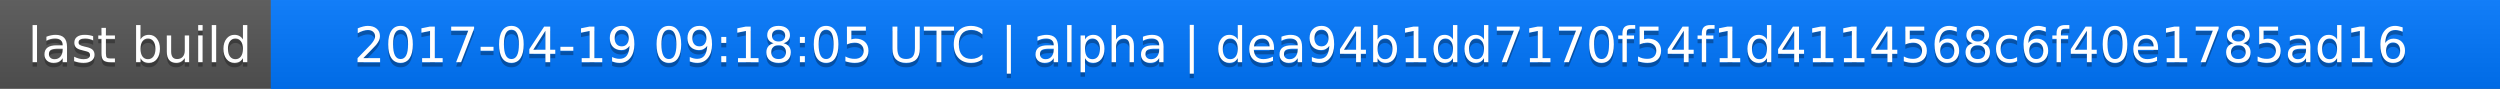
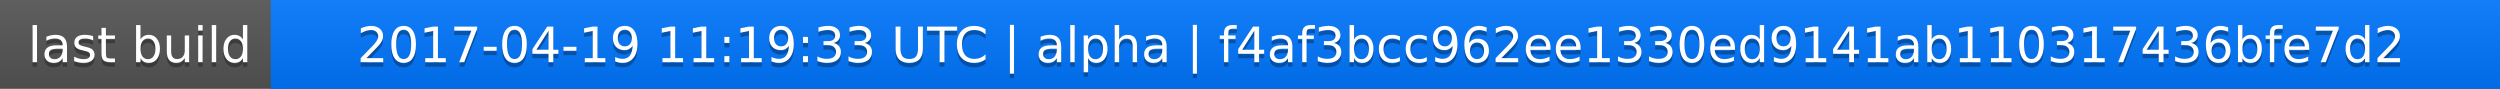
<svg xmlns="http://www.w3.org/2000/svg" width="563" height="20">
  <linearGradient id="a" x2="0" y2="100%">
    <stop offset="0" stop-color="#bbb" stop-opacity=".1" />
    <stop offset="1" stop-opacity=".1" />
  </linearGradient>
  <rect rx="0" width="563" height="20" fill="#555" />
  <rect rx="0" x="61" width="502" height="20" fill="#07f" />
  <path fill="#07f" d="M61 0h4v20h-4z" />
  <rect rx="0" width="563" height="20" fill="url(#a)" />
  <g fill="#fff" text-anchor="middle" font-family="DejaVu Sans,Verdana,Geneva,sans-serif" font-size="11">
    <text x="31.5" y="15" fill="#010101" fill-opacity=".3">last build</text>
    <text x="31.5" y="14">last build</text>
-     <text x="311" y="15" fill="#010101" fill-opacity=".3">2017-04-19 09:18:05 UTC | alpha | dea94b1dd7170f54f1d4114568c6f40e1785ad16</text>
-     <text x="311" y="14">2017-04-19 09:18:05 UTC | alpha | dea94b1dd7170f54f1d4114568c6f40e1785ad16</text>
+     <text x="311" y="15" fill="#010101" fill-opacity=".3">2017-04-19 11:19:33 UTC | alpha | f4af3bcc962ee1330ed9141ab110317436bfe7d2</text>
+     <text x="311" y="14">2017-04-19 11:19:33 UTC | alpha | f4af3bcc962ee1330ed9141ab110317436bfe7d2</text>
  </g>
</svg>
